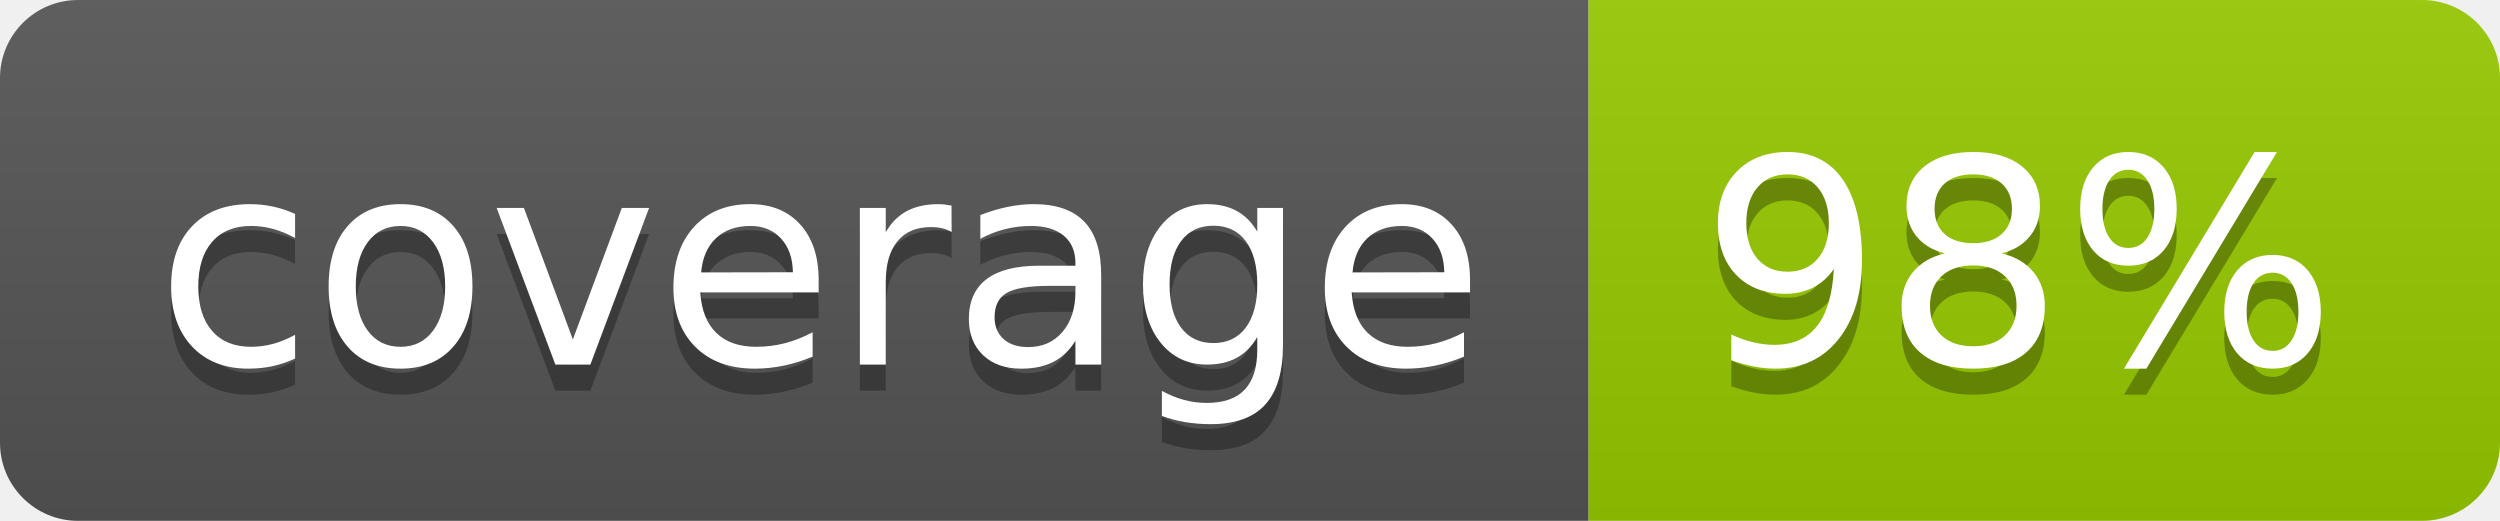
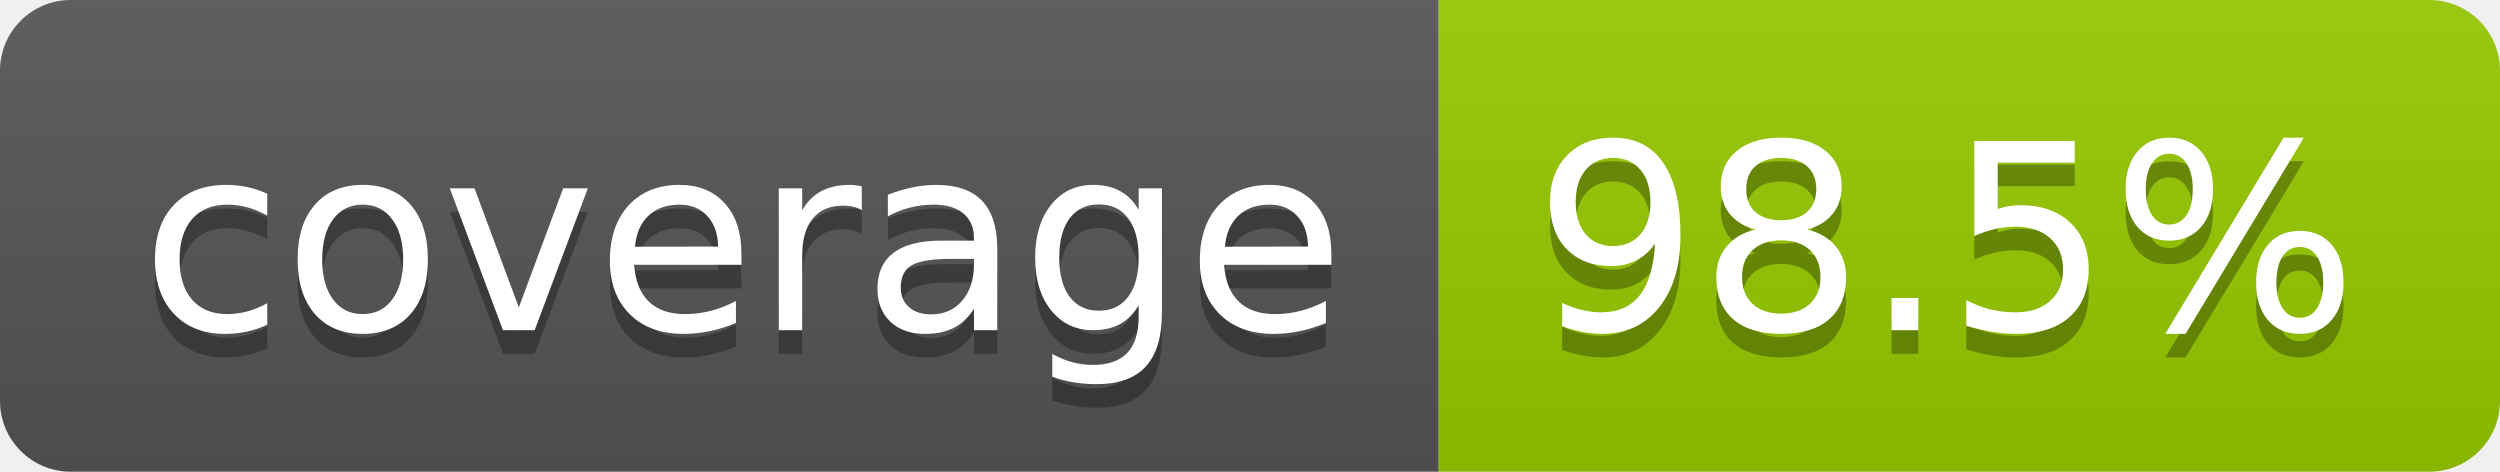
- <svg xmlns="http://www.w3.org/2000/svg" width="96" height="20" role="img" aria-label="coverage: 98%">
+ <svg xmlns="http://www.w3.org/2000/svg" width="106" height="20" role="img" aria-label="coverage: 98.5%">
  <linearGradient id="s" x2="0" y2="100%">
    <stop offset="0" stop-color="#bbb" stop-opacity=".1" />
    <stop offset="1" stop-opacity=".1" />
  </linearGradient>
  <clipPath id="r">
-     <rect width="96" height="20" rx="3" fill="#fff" />
+     <rect width="106" height="20" rx="3" fill="#fff" />
  </clipPath>
  <g clip-path="url(#r)">
    <rect width="61" height="20" fill="#555" />
-     <rect x="61" width="35" height="20" fill="#97ca00" />
-     <rect width="96" height="20" fill="url(#s)" />
+     <rect x="61" width="45" height="20" fill="#97ca00" />
+     <rect width="106" height="20" fill="url(#s)" />
  </g>
  <g fill="#fff" text-anchor="middle" font-family="Verdana,Geneva,DejaVu Sans,sans-serif" text-rendering="geometricPrecision" font-size="110">
    <text aria-hidden="true" x="315" y="150" fill="#010101" fill-opacity=".3" transform="scale(.1)" textLength="510">coverage</text>
    <text x="315" y="140" transform="scale(.1)" fill="#fff" textLength="510">coverage</text>
-     <text aria-hidden="true" x="775" y="150" fill="#010101" fill-opacity=".3" transform="scale(.1)" textLength="245">98%</text>
-     <text x="775" y="140" transform="scale(.1)" fill="#fff" textLength="245">98%</text>
+     <text aria-hidden="true" x="825" y="150" fill="#010101" fill-opacity=".3" transform="scale(.1)" textLength="350">98.5%</text>
+     <text x="825" y="140" transform="scale(.1)" fill="#fff" textLength="350">98.5%</text>
  </g>
</svg>
